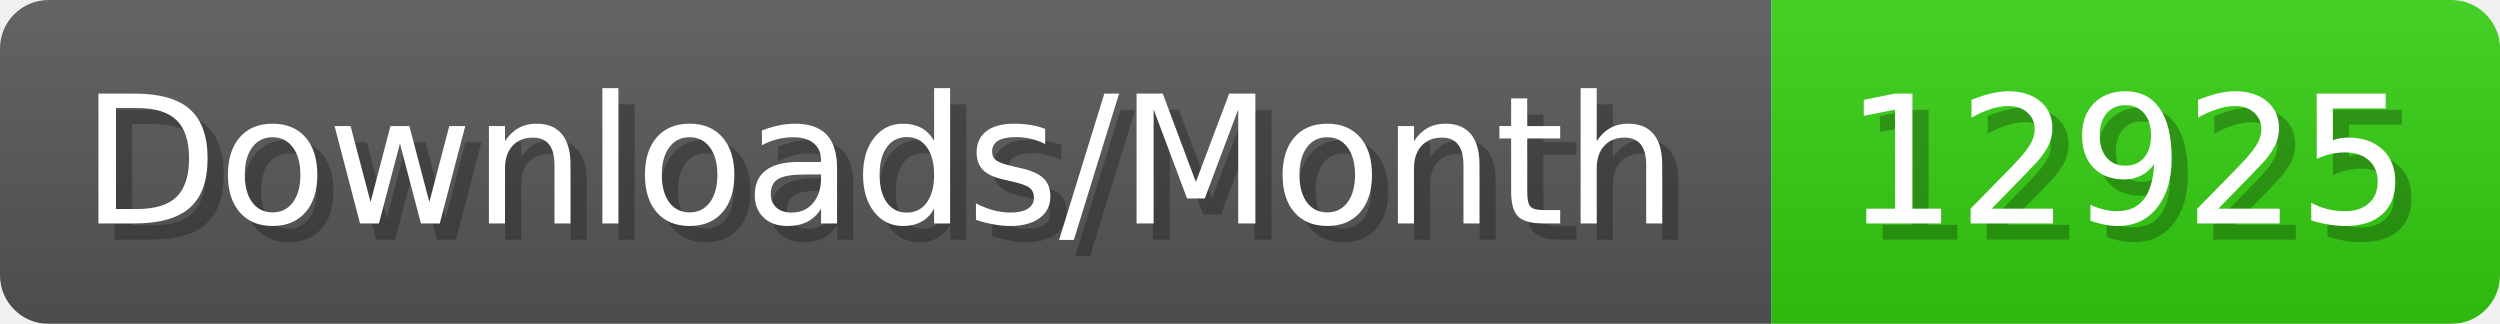
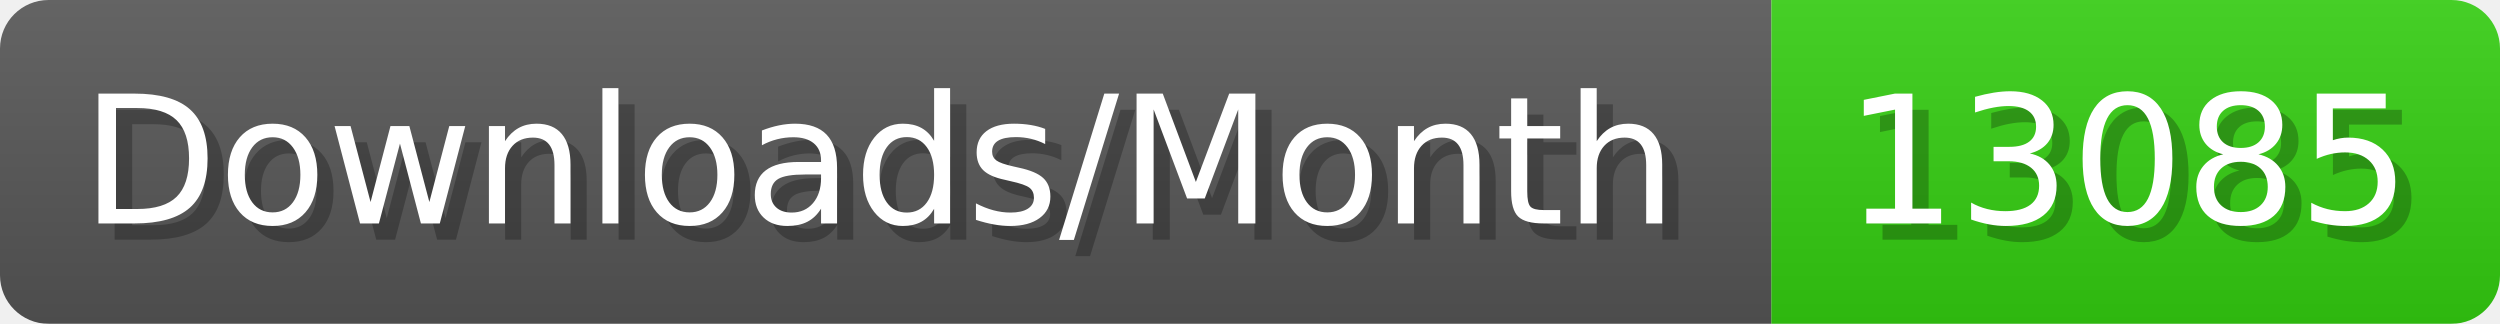
- <svg xmlns="http://www.w3.org/2000/svg" width="154.4" height="20" viewBox="0 0 1544 200" role="img" aria-label="Downloads/Month: 12925">
+ <svg xmlns="http://www.w3.org/2000/svg" width="154.4" height="20" viewBox="0 0 1544 200" role="img" aria-label="Downloads/Month: 13085">
  <linearGradient id="YlXUI" x2="0" y2="100%">
    <stop offset="0" stop-opacity=".1" stop-color="#EEE" />
    <stop offset="1" stop-opacity=".1" />
  </linearGradient>
  <mask id="JHhop">
    <rect width="1544" height="200" rx="30" fill="#FFF" />
  </mask>
  <g mask="url(#JHhop)">
    <rect width="1094" height="200" fill="#555" />
    <rect width="450" height="200" fill="#3C1" x="1094" />
    <rect width="1544" height="200" fill="url(#YlXUI)" />
  </g>
  <g aria-hidden="true" fill="#fff" text-anchor="start" font-family="Verdana,DejaVu Sans,sans-serif" font-size="110">
    <text x="60" y="148" textLength="994" fill="#000" opacity="0.25">Downloads/Month</text>
    <text x="50" y="138" textLength="994">Downloads/Month</text>
-     <text x="1149" y="148" textLength="350" fill="#000" opacity="0.25">12925</text>
-     <text x="1139" y="138" textLength="350">12925</text>
+     <text x="1149" y="148" textLength="350" fill="#000" opacity="0.25">13085</text>
+     <text x="1139" y="138" textLength="350">13085</text>
  </g>
</svg>
